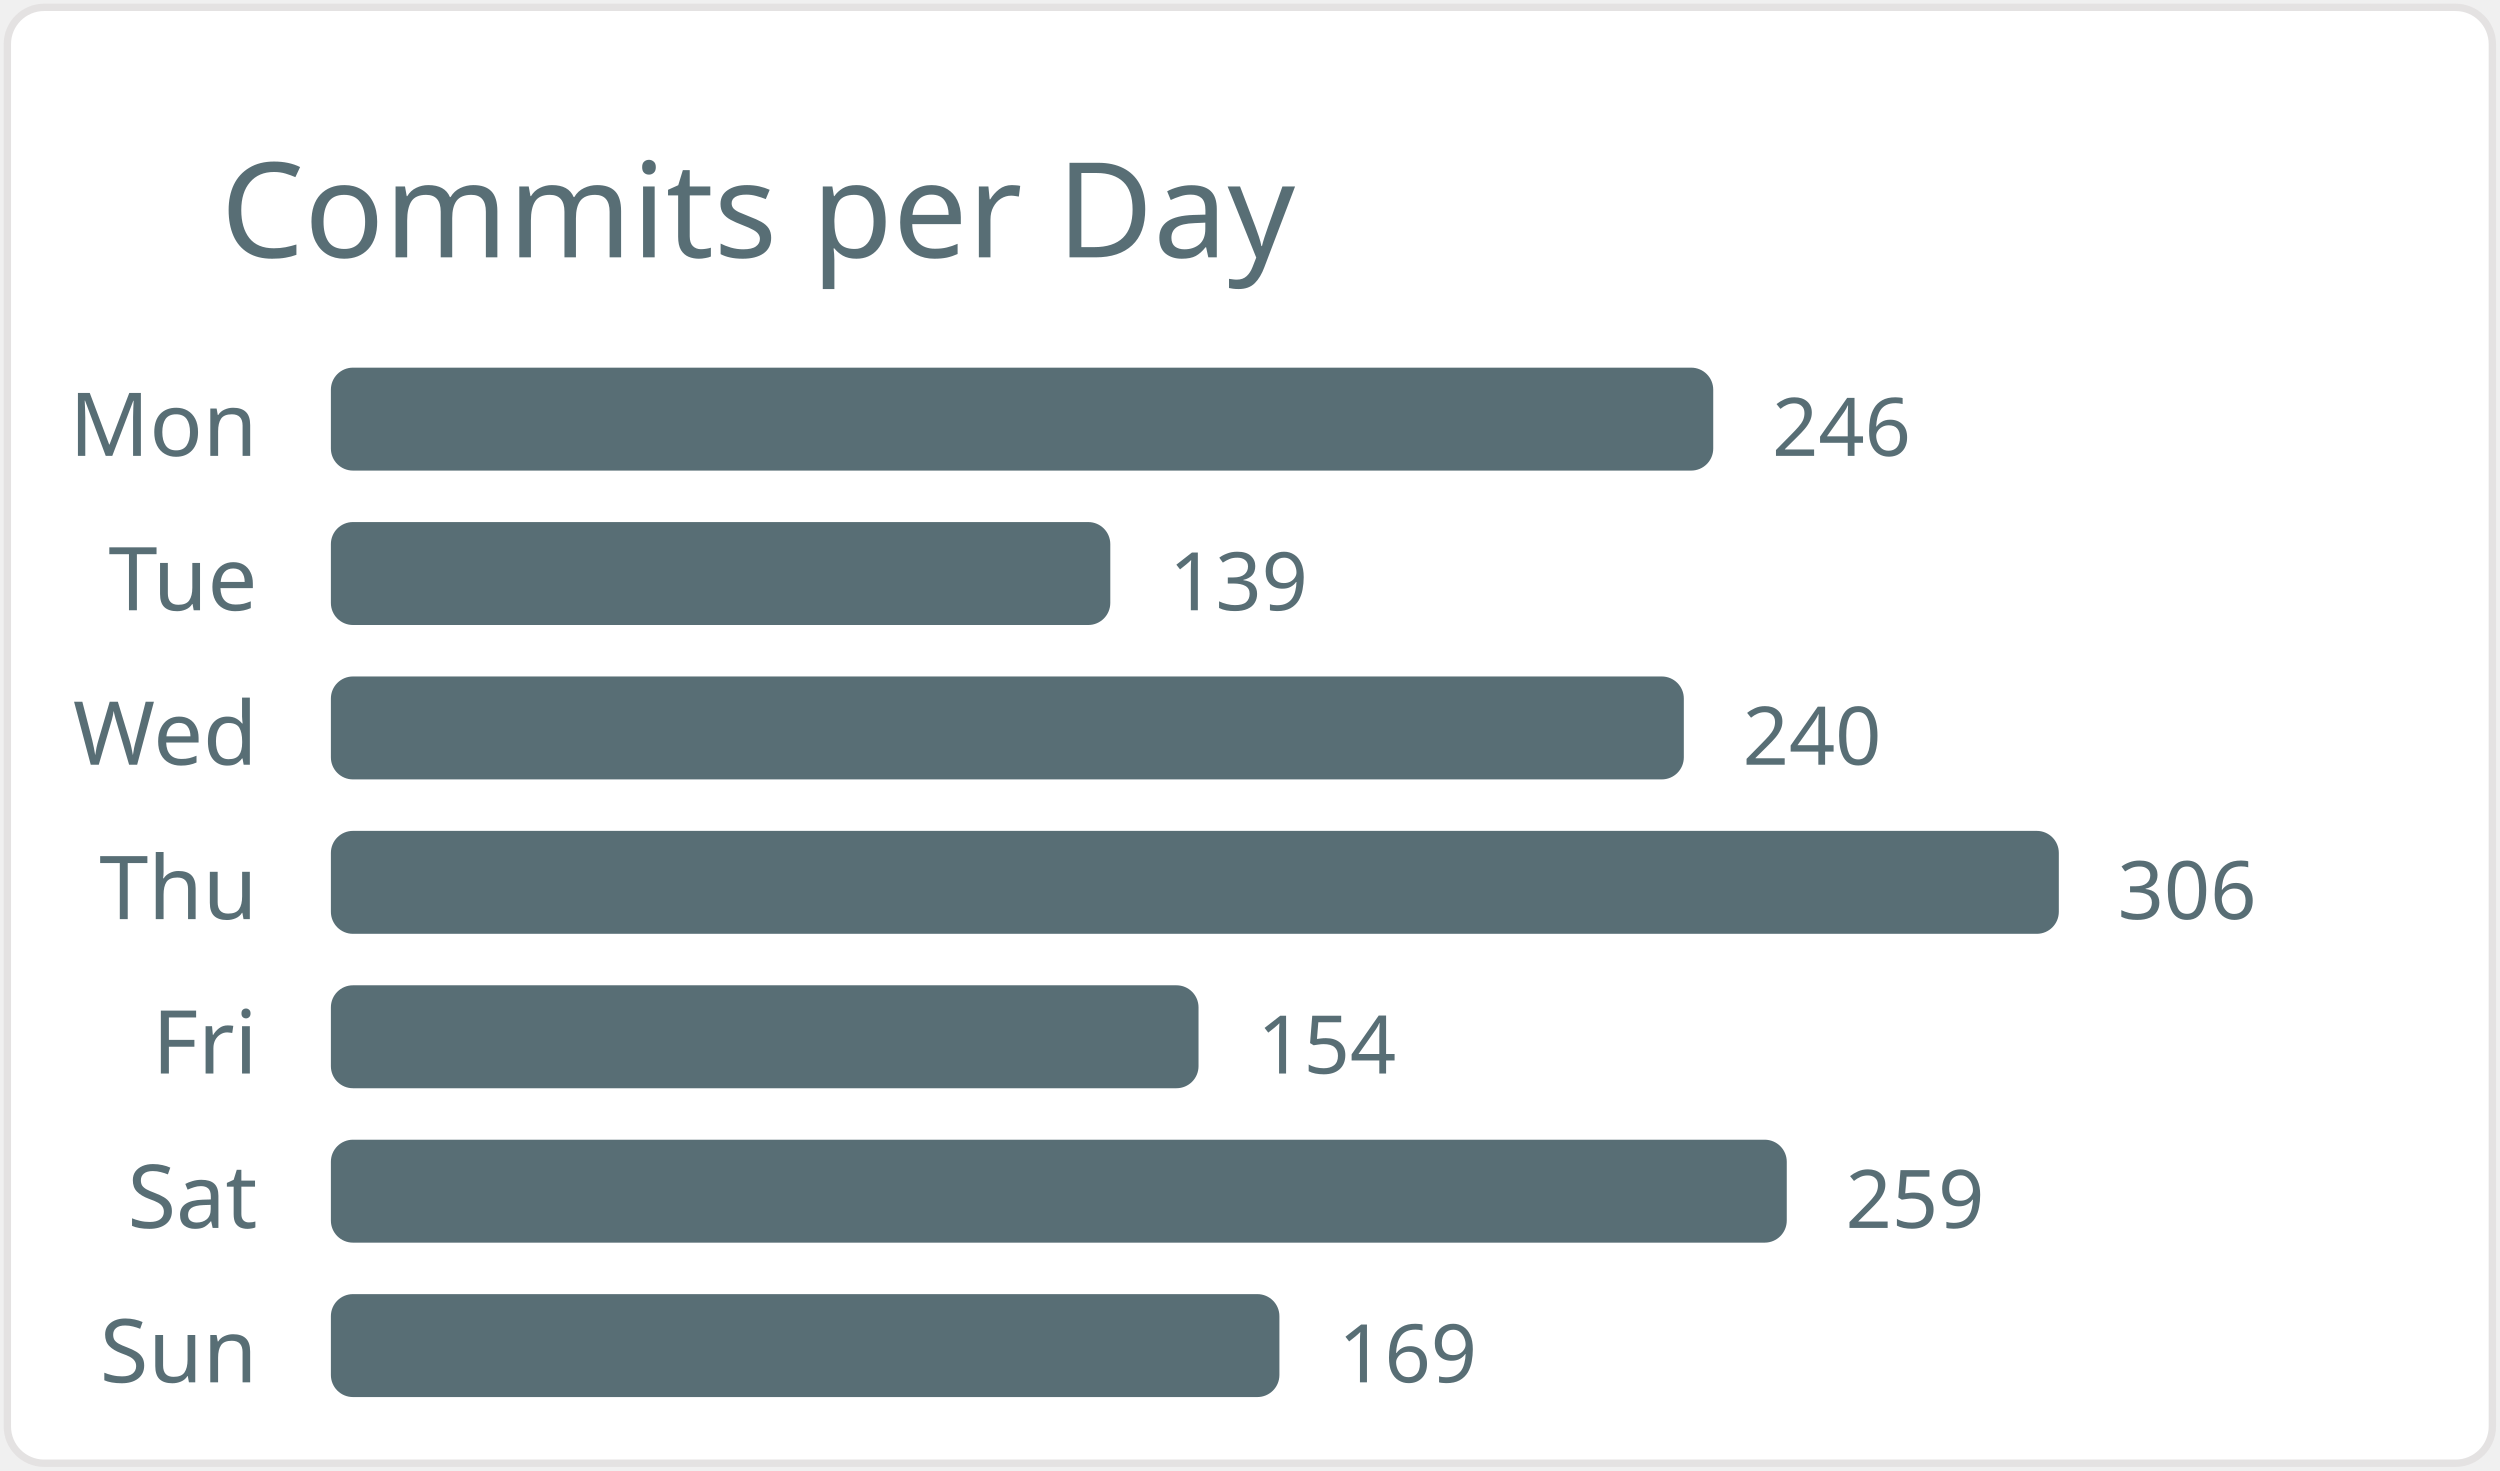
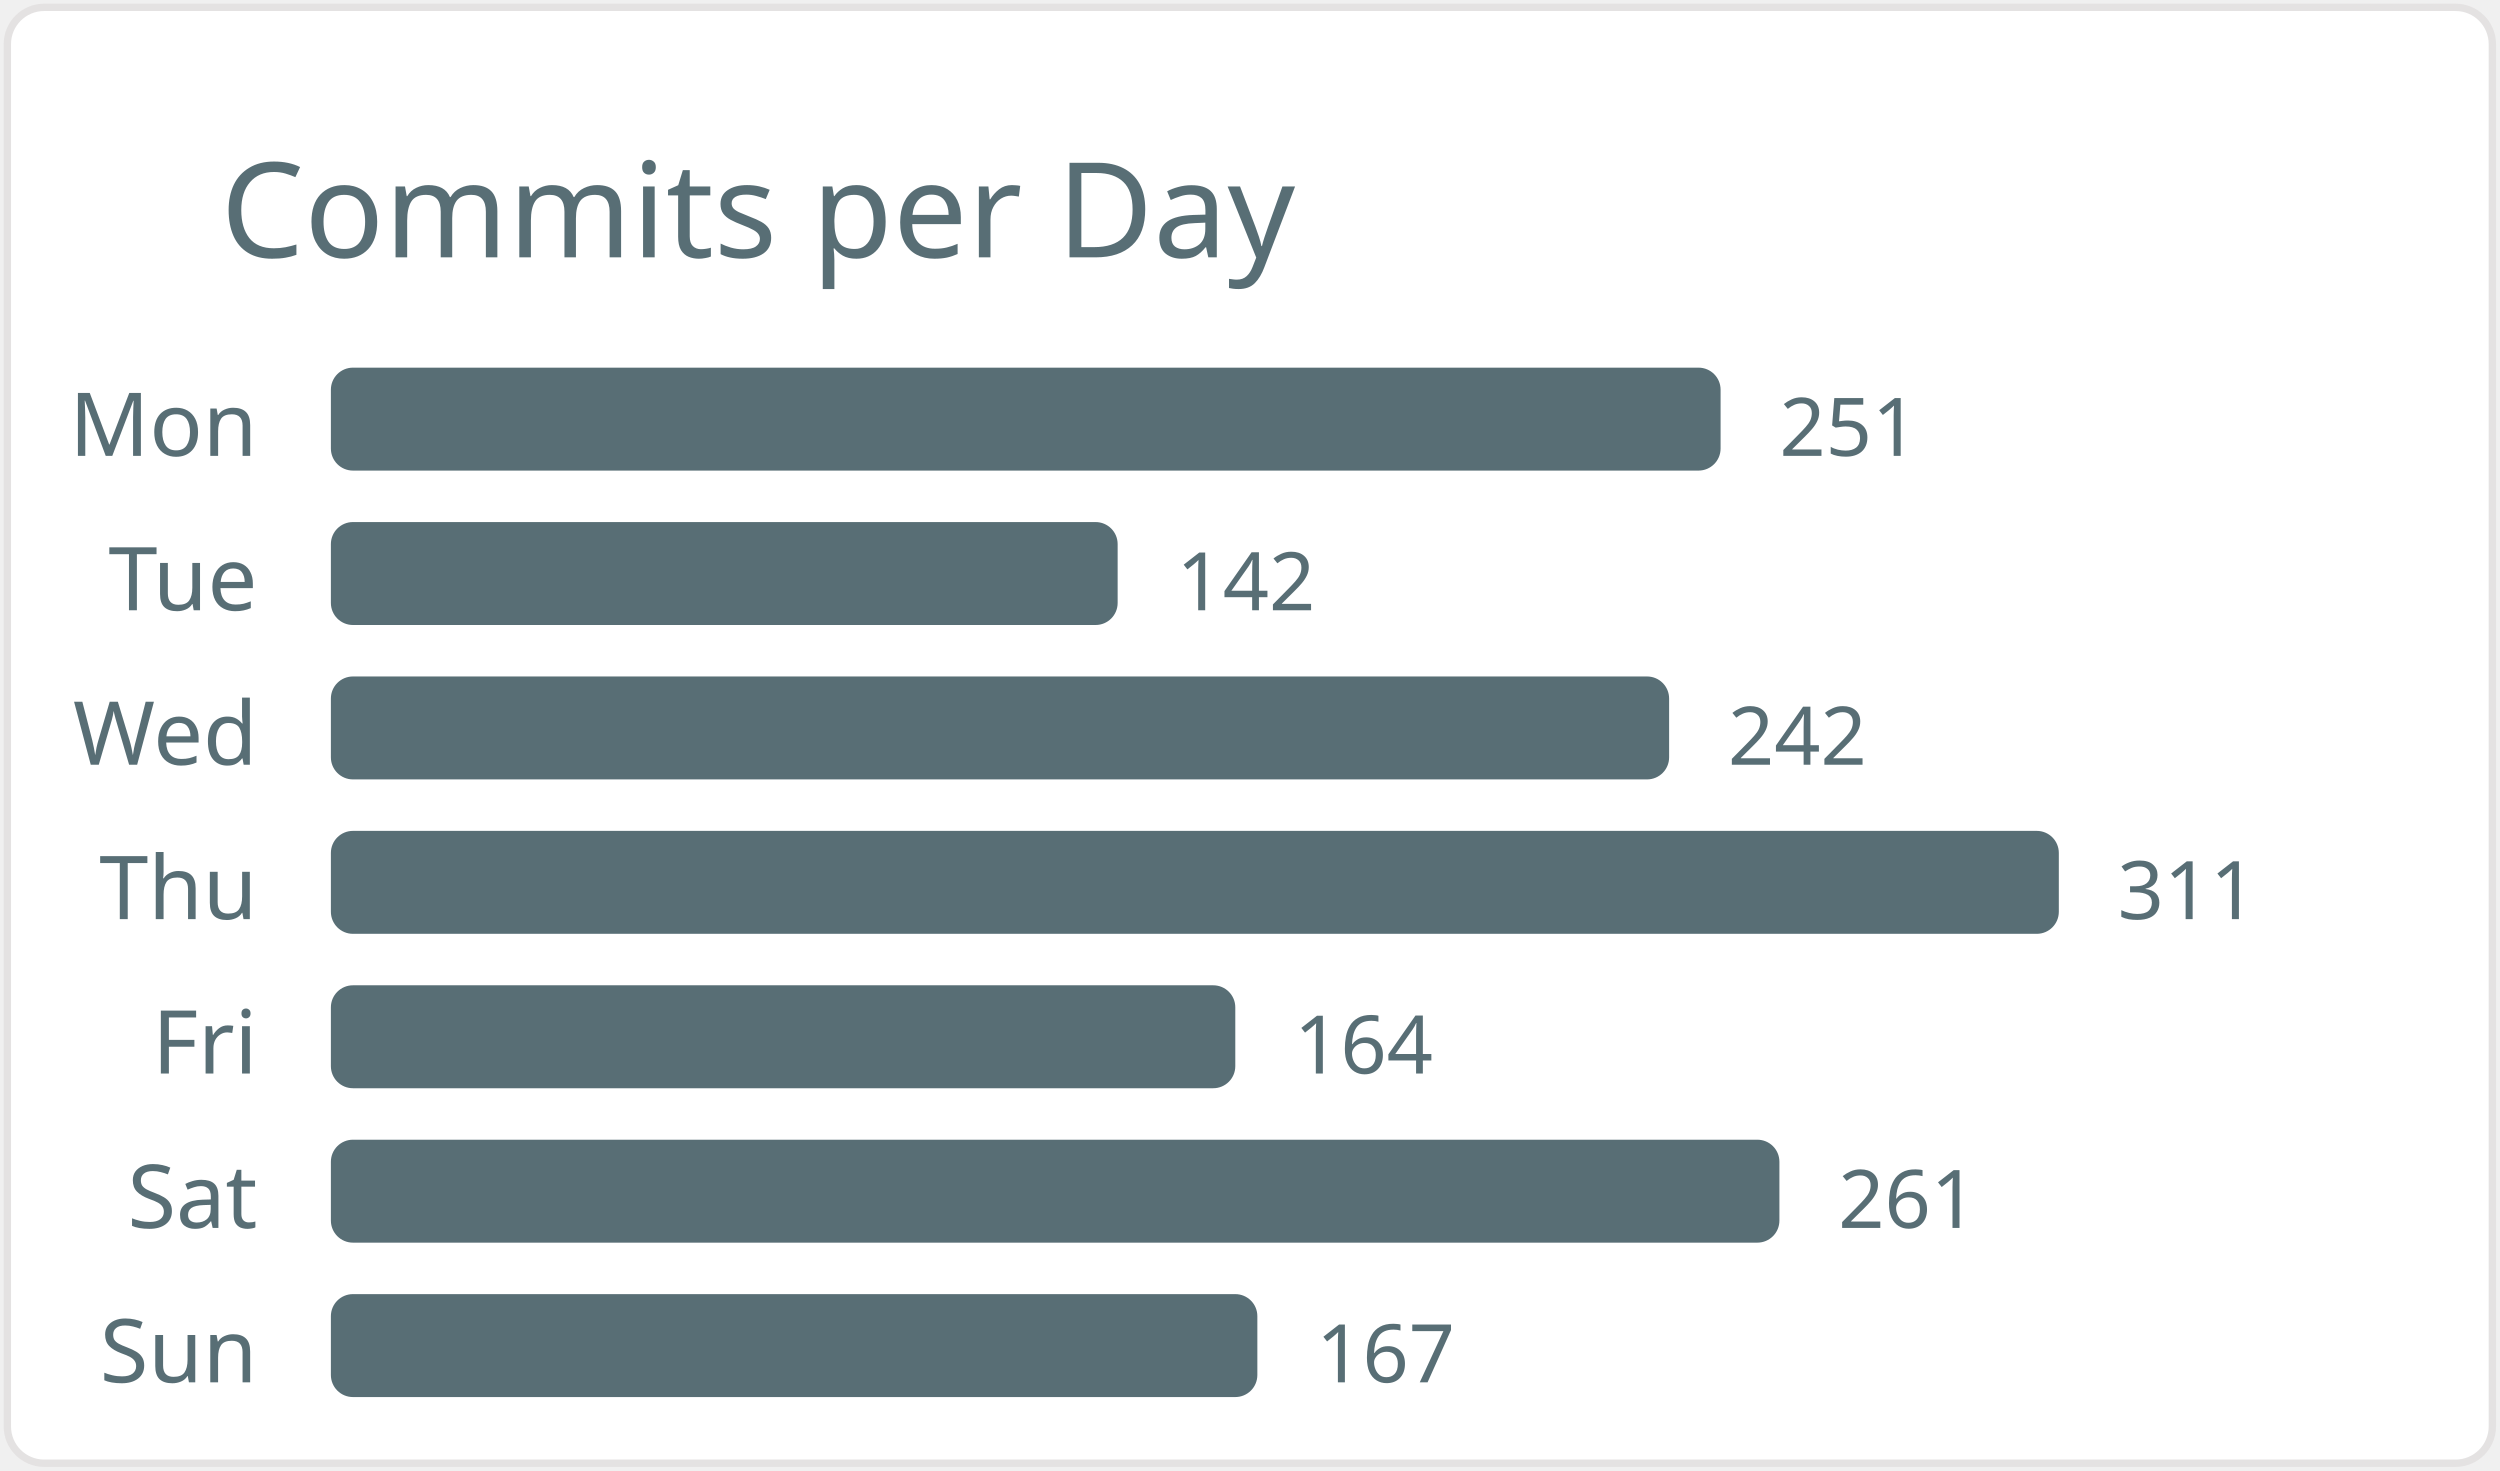
<svg xmlns="http://www.w3.org/2000/svg" width="340" height="200" viewBox="0 0 340 200">
  <style>* { font-family: "Segoe UI", Ubuntu, "Helvetica Neue", Sans-Serif }</style>
  <rect x="1" y="1" rx="5" ry="5" height="99%" width="99.4%" stroke="#e4e2e2" stroke-width="1" fill="#ffffff" />
  <text x="30" y="35" style="font-size: 18px; fill: #586e75;">Commits per Day</text>
  <text x="35" y="62.0" text-anchor="end" fill="#586e75" font-size="12">Mon</text>
-   <rect x="45" y="50.0" width="188" height="14" rx="3" fill="#586e75" />
-   <text x="241" y="62.0" fill="#586e75" font-size="11">246</text>
+   <rect x="45" y="50.0" width="189" height="14" rx="3" fill="#586e75" />
+   <text x="242" y="62.0" fill="#586e75" font-size="11">251</text>
  <text x="35" y="83.0" text-anchor="end" fill="#586e75" font-size="12">Tue</text>
-   <rect x="45" y="71.0" width="106" height="14" rx="3" fill="#586e75" />
-   <text x="159" y="83.0" fill="#586e75" font-size="11">139</text>
+   <rect x="45" y="71.0" width="107" height="14" rx="3" fill="#586e75" />
+   <text x="160" y="83.0" fill="#586e75" font-size="11">142</text>
  <text x="35" y="104.0" text-anchor="end" fill="#586e75" font-size="12">Wed</text>
-   <rect x="45" y="92.0" width="184" height="14" rx="3" fill="#586e75" />
-   <text x="237" y="104.0" fill="#586e75" font-size="11">240</text>
+   <rect x="45" y="92.0" width="182" height="14" rx="3" fill="#586e75" />
+   <text x="235" y="104.0" fill="#586e75" font-size="11">242</text>
  <text x="35" y="125.0" text-anchor="end" fill="#586e75" font-size="12">Thu</text>
  <rect x="45" y="113.0" width="235" height="14" rx="3" fill="#586e75" />
-   <text x="288" y="125.0" fill="#586e75" font-size="11">306</text>
+   <text x="288" y="125.0" fill="#586e75" font-size="11">311</text>
  <text x="35" y="146.0" text-anchor="end" fill="#586e75" font-size="12">Fri</text>
-   <rect x="45" y="134.0" width="118" height="14" rx="3" fill="#586e75" />
-   <text x="171" y="146.0" fill="#586e75" font-size="11">154</text>
+   <rect x="45" y="134.0" width="123" height="14" rx="3" fill="#586e75" />
+   <text x="176" y="146.0" fill="#586e75" font-size="11">164</text>
  <text x="35" y="167.0" text-anchor="end" fill="#586e75" font-size="12">Sat</text>
-   <rect x="45" y="155.0" width="198" height="14" rx="3" fill="#586e75" />
-   <text x="251" y="167.0" fill="#586e75" font-size="11">259</text>
+   <rect x="45" y="155.0" width="197" height="14" rx="3" fill="#586e75" />
+   <text x="250" y="167.0" fill="#586e75" font-size="11">261</text>
  <text x="35" y="188.0" text-anchor="end" fill="#586e75" font-size="12">Sun</text>
-   <rect x="45" y="176.0" width="129" height="14" rx="3" fill="#586e75" />
-   <text x="182" y="188.0" fill="#586e75" font-size="11">169</text>
+   <rect x="45" y="176.0" width="126" height="14" rx="3" fill="#586e75" />
+   <text x="179" y="188.0" fill="#586e75" font-size="11">167</text>
</svg>
